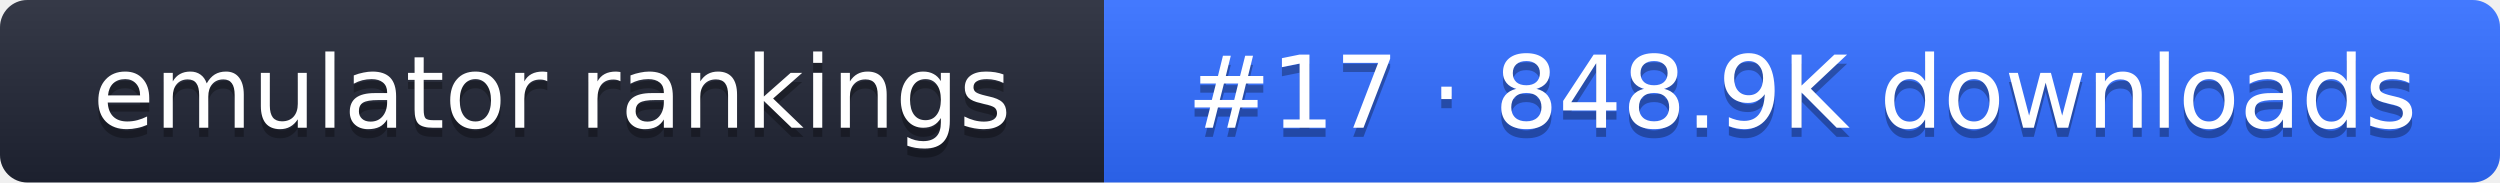
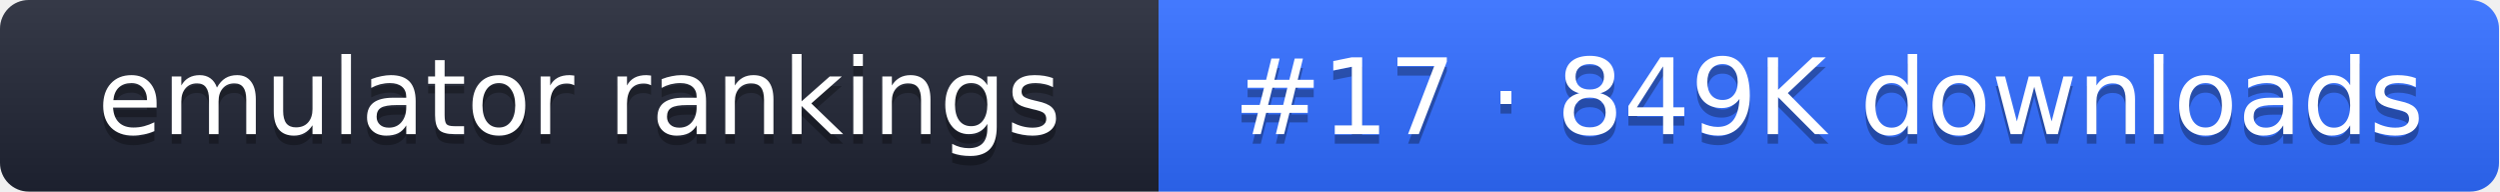
- <svg xmlns="http://www.w3.org/2000/svg" width="274" height="20" role="img" aria-label="emulator rankings: #17 · 848.9K downloads">
+ <svg xmlns="http://www.w3.org/2000/svg" width="261" height="20" role="img" aria-label="emulator rankings: #17 · 849K downloads">
  <linearGradient id="g" x2="0" y2="100%">
    <stop offset="0" stop-color="#fff" stop-opacity=".1" />
    <stop offset="1" stop-opacity=".1" />
  </linearGradient>
  <clipPath id="r">
-     <rect width="274" height="20" rx="3" fill="#fff" />
+     <rect width="261" height="20" rx="3" fill="#fff" />
  </clipPath>
  <g clip-path="url(#r)">
    <rect width="121" height="20" fill="#1f2433" />
-     <rect x="121" width="153" height="20" fill="#2f6bff" />
-     <rect width="274" height="20" fill="url(#g)" />
+     <rect x="121" width="140" height="20" fill="#2f6bff" />
+     <rect width="261" height="20" fill="url(#g)" />
  </g>
  <g fill="#fff" text-anchor="middle" font-family="Verdana,DejaVu Sans,sans-serif" font-size="11">
    <text x="60.5" y="15" fill="#010101" fill-opacity=".3">emulator rankings</text>
    <text x="60.5" y="14">emulator rankings</text>
-     <text x="197.5" y="15" fill="#010101" fill-opacity=".3">#17 · 848.9K downloads</text>
-     <text x="197.5" y="14">#17 · 848.9K downloads</text>
+     <text x="191" y="15" fill="#010101" fill-opacity=".3">#17 · 849K downloads</text>
+     <text x="191" y="14">#17 · 849K downloads</text>
  </g>
</svg>
